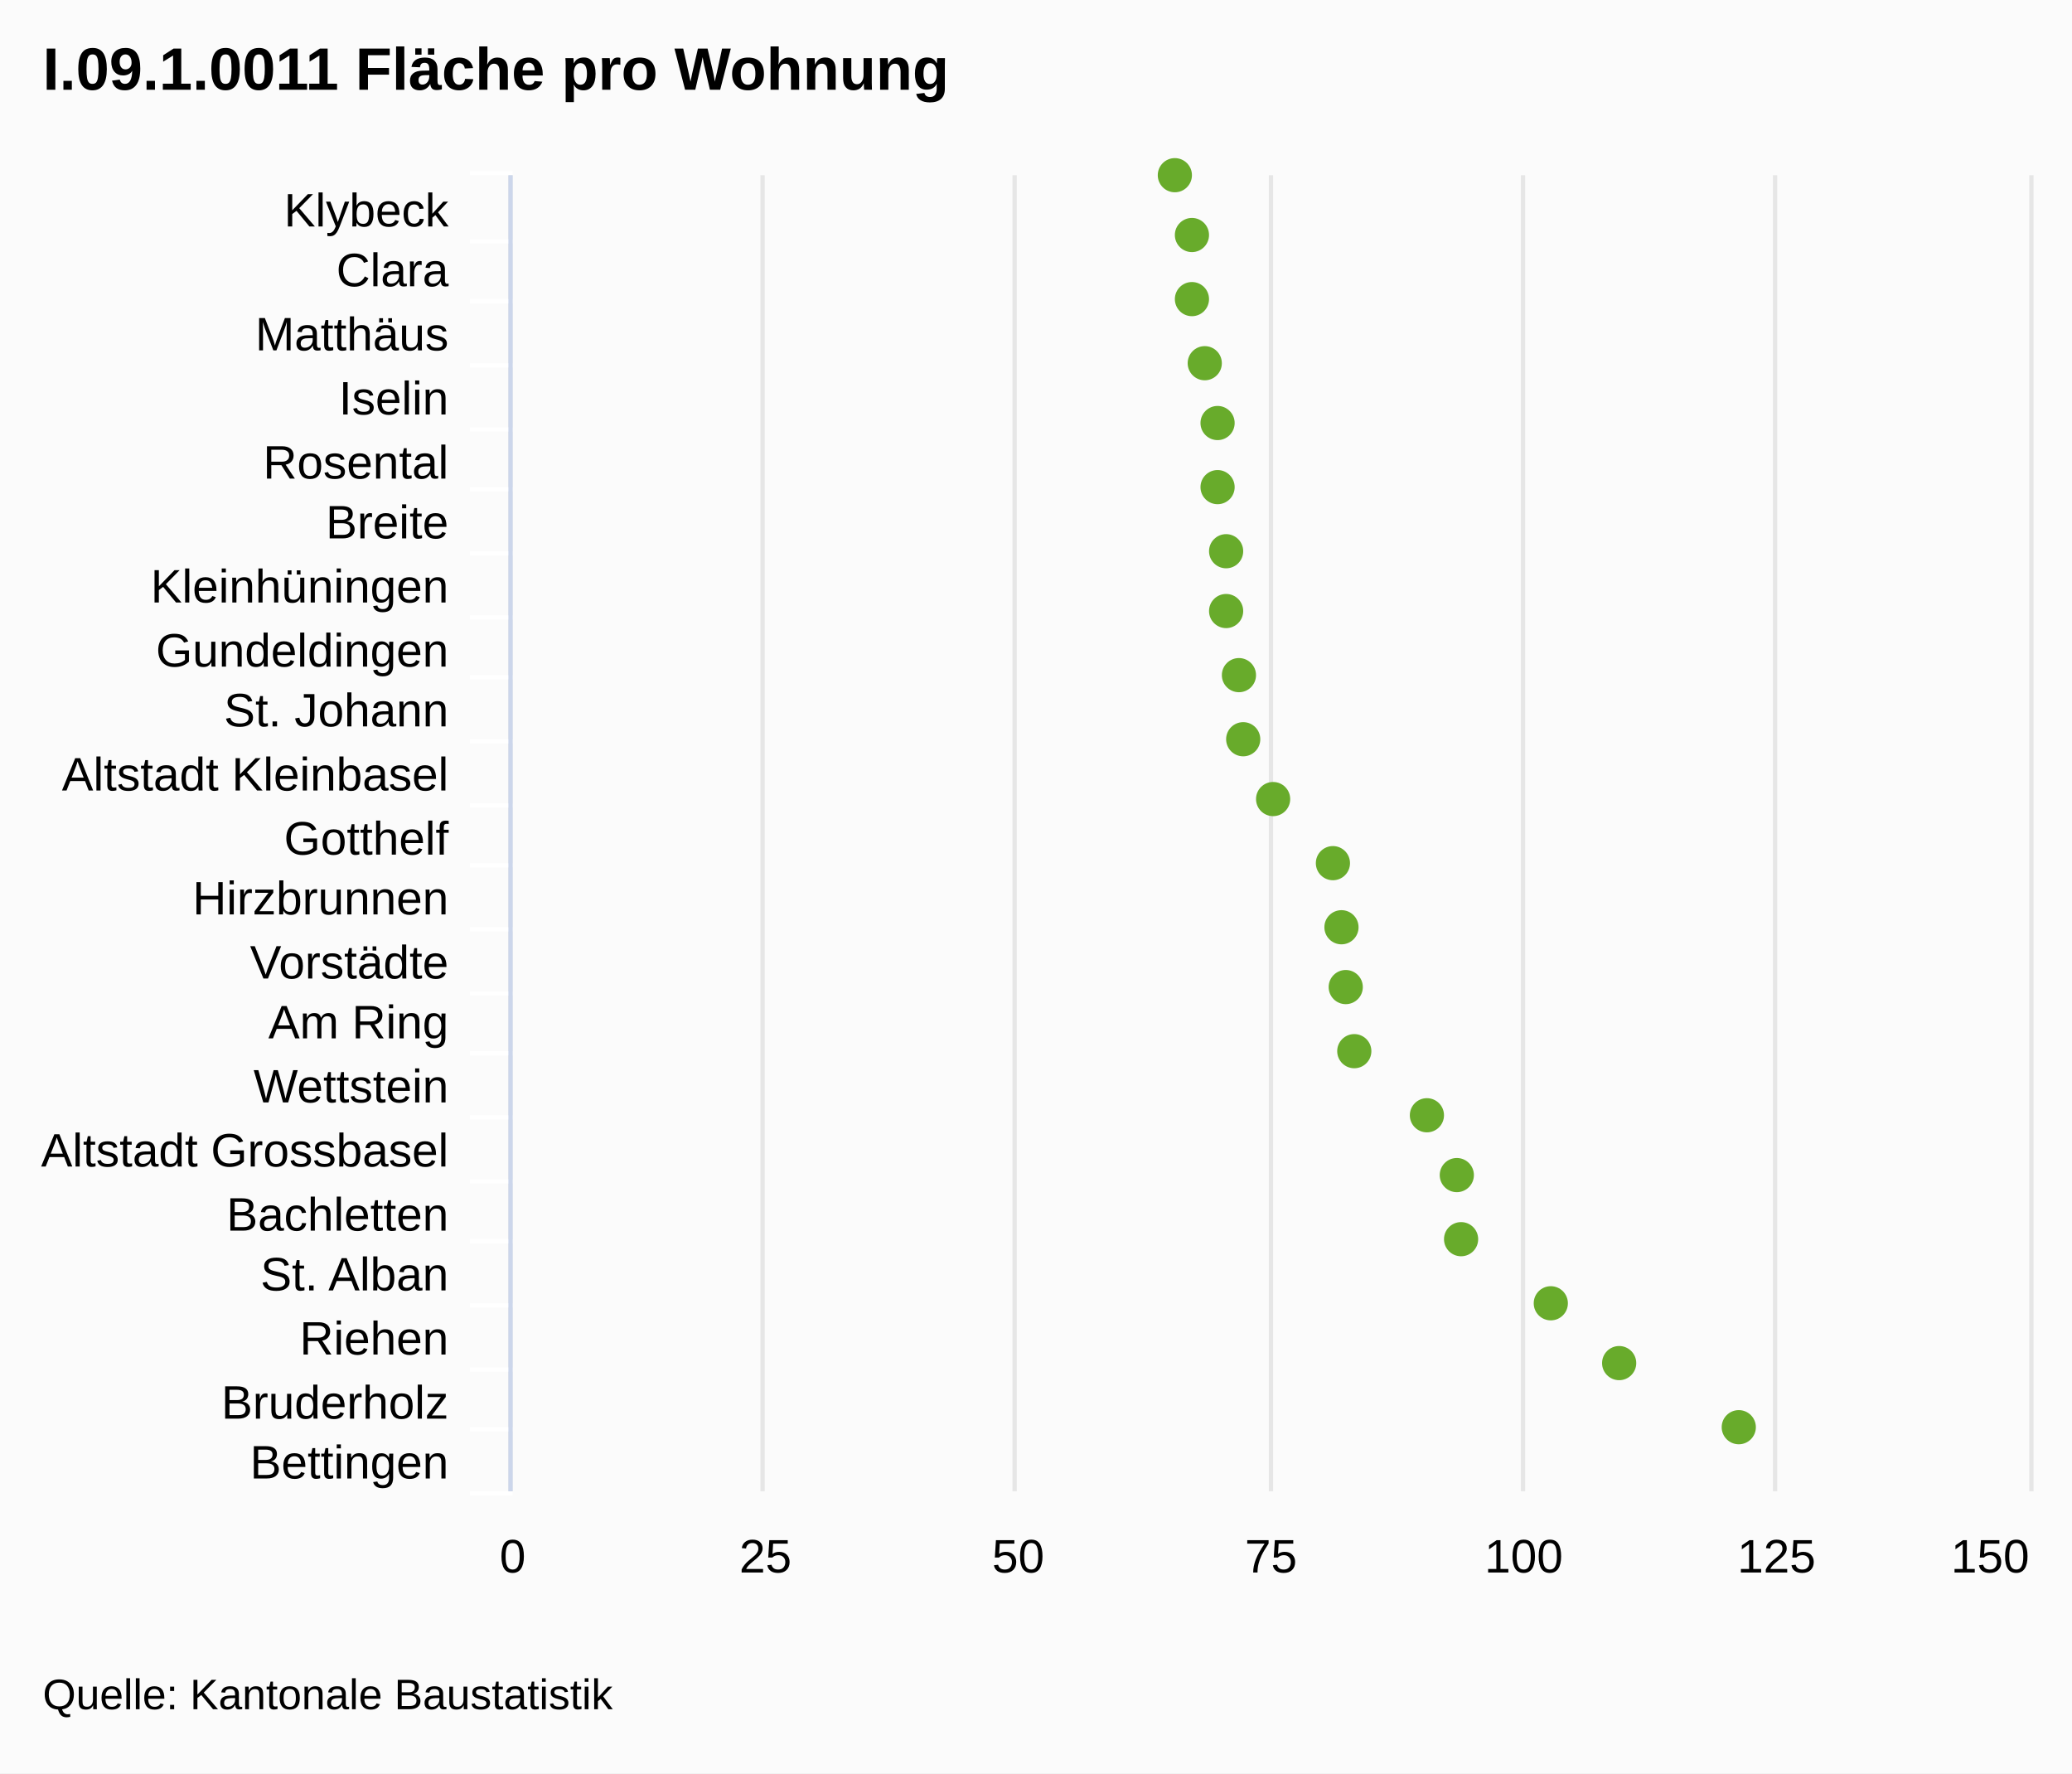
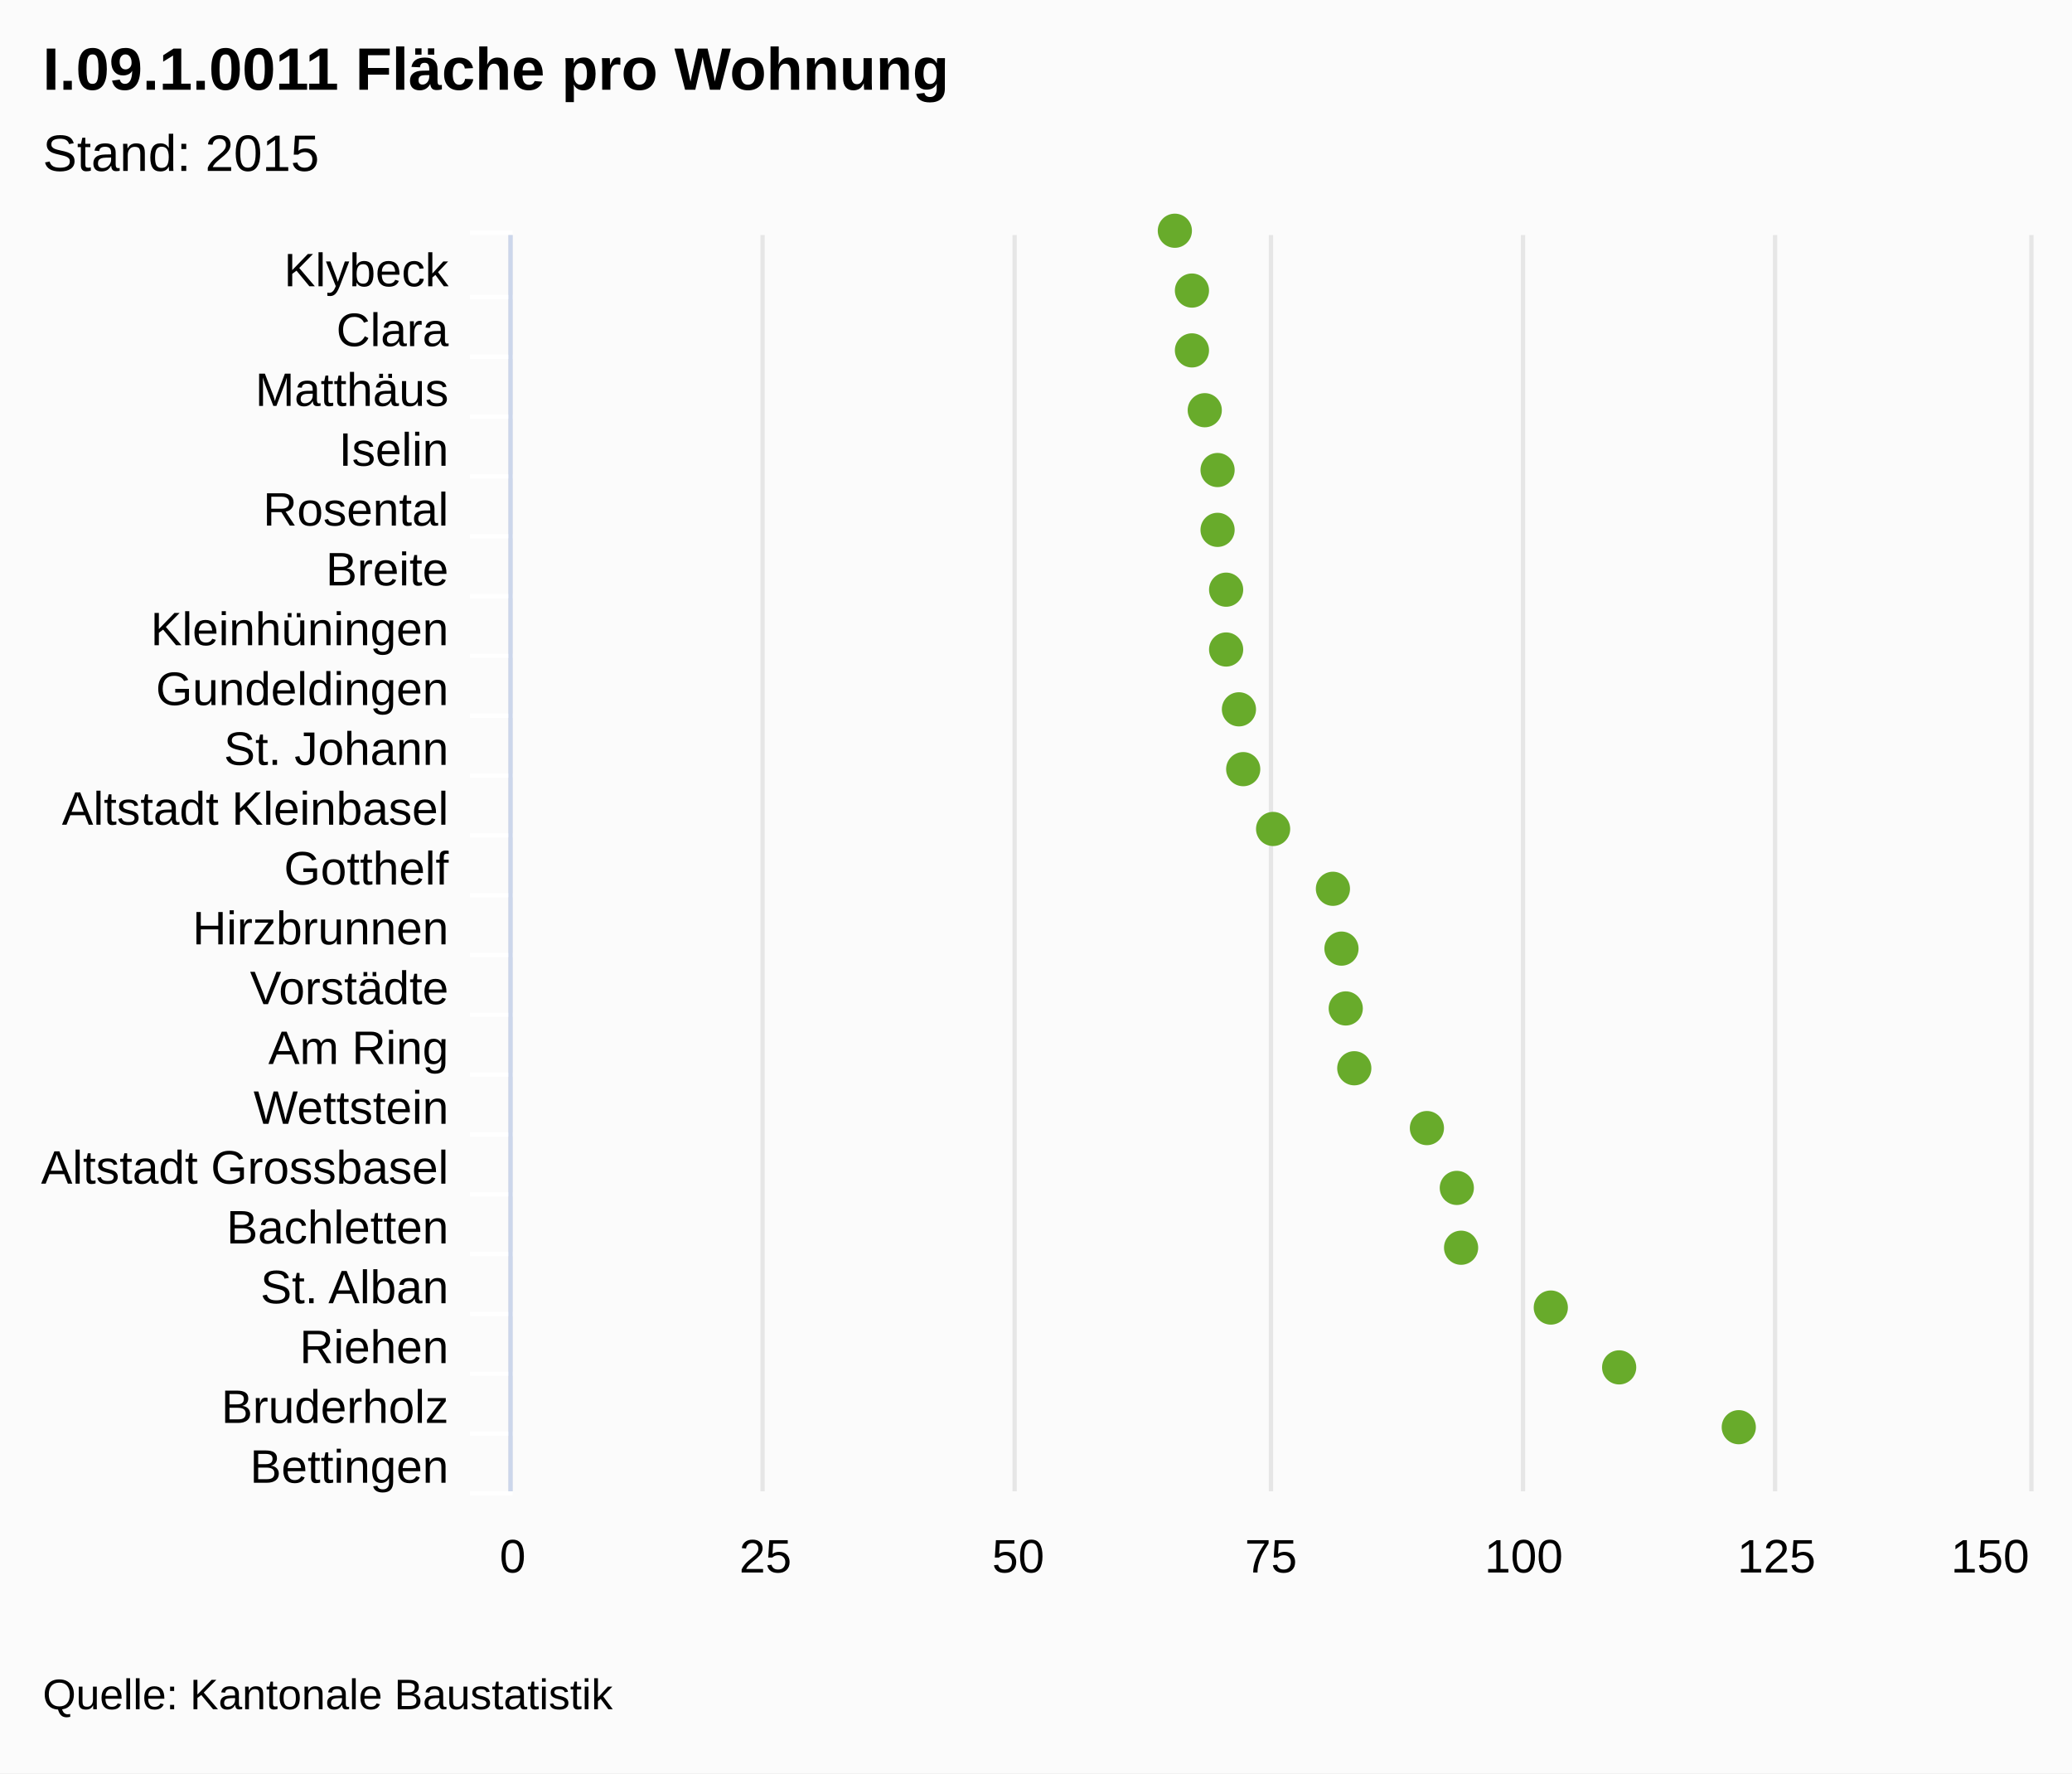
<svg xmlns="http://www.w3.org/2000/svg" class="highcharts-root" viewBox="0 0 485 415" font-family="Arial" font-size="12">
  <rect fill="#fbfbfb" class="highcharts-background" width="485" height="415" rx="0" ry="0" />
-   <path fill="none" class="highcharts-plot-background" d="M120 41h355v308H120z" />
+   <path fill="none" class="highcharts-plot-background" d="M120 55h355v294H120z" />
  <g class="highcharts-grid highcharts-xaxis-grid">
-     <path fill="none" class="highcharts-grid-line" d="M120 56.5h355m-355 14h355m-355 15h355m-355 15h355m-355 14h355m-355 15h355m-355 15h355m-355 14h355m-355 15h355m-355 15h355m-355 14h355m-355 15h355m-355 15h355m-355 14h355m-355 15h355m-355 15h355m-355 14h355m-355 15h355m-355 15h355m-355 14h355m-355 15h355m-355-308h355" />
+     <path fill="none" class="highcharts-grid-line" d="M120 69.5h355m-355 14h355m-355 14h355m-355 14h355m-355 14h355m-355 14h355m-355 14h355m-355 14h355m-355 14h355m-355 14h355m-355 14h355m-355 14h355m-355 14h355m-355 14h355m-355 14h355m-355 14h355m-355 14h355m-355 14h355m-355 14h355m-355 14h355m-355 14h355m-355-294h355" />
  </g>
  <g class="highcharts-grid highcharts-yaxis-grid">
-     <path fill="none" stroke="#e6e6e6" class="highcharts-grid-line" d="M119.5 41v308m59-308v308m59-308v308m60-308v308m59-308v308m59-308v308m60-308v308" />
+     <path fill="none" stroke="#e6e6e6" class="highcharts-grid-line" d="M119.5 55v294m59-294v294m59-294v294m60-294v294m59-294v294m59-294v294m60-294v294" />
  </g>
-   <path fill="none" class="highcharts-plot-border" d="M120 41h355v308H120z" />
+   <path fill="none" class="highcharts-plot-border" d="M120 55h355v294H120z" />
  <g class="highcharts-axis highcharts-xaxis">
-     <path fill="none" class="highcharts-tick" stroke="#FFF" d="M120 56.5h-10m10 14h-10m10 15h-10m10 15h-10m10 14h-10m10 15h-10m10 15h-10m10 14h-10m10 15h-10m10 15h-10m10 14h-10m10 15h-10m10 15h-10m10 14h-10m10 15h-10m10 15h-10m10 14h-10m10 15h-10m10 15h-10m10 14h-10m10 15h-10m10-309h-10" />
-     <path fill="none" class="highcharts-axis-line" stroke="#ccd6eb" d="M119.5 41v308" />
+     <path fill="none" class="highcharts-tick" stroke="#FFF" d="M120 69.5h-10m10 14h-10m10 14h-10m10 14h-10m10 14h-10m10 14h-10m10 14h-10m10 14h-10m10 14h-10m10 14h-10m10 14h-10m10 14h-10m10 14h-10m10 14h-10m10 14h-10m10 14h-10m10 14h-10m10 14h-10m10 14h-10m10 14h-10m10 14h-10m10-295h-10" />
+     <path fill="none" class="highcharts-axis-line" stroke="#ccd6eb" d="M119.5 55v294" />
  </g>
  <g class="highcharts-axis highcharts-yaxis">
    <path fill="none" class="highcharts-axis-line" d="M120 349h355" />
  </g>
  <g class="highcharts-series-group">
    <g class="highcharts-markers highcharts-series-0 highcharts-scatter-series highcharts-color-undefined highcharts-tracker">
-       <path fill="#68AB2B" d="M275 45a4 4 0 1 1 .004 0zm4 14a4 4 0 1 1 .004 0zm0 15a4 4 0 1 1 .004 0zm3 15a4 4 0 1 1 .004 0zm3 14a4 4 0 1 1 .004 0zm0 15a4 4 0 1 1 .004 0zm2 15a4 4 0 1 1 .004 0zm0 14a4 4 0 1 1 .004 0zm3 15a4 4 0 1 1 .004 0zm1 15a4 4 0 1 1 .004 0zm7 14a4 4 0 1 1 .004 0zm14 15a4 4 0 1 1 .004 0zm2 15a4 4 0 1 1 .004 0zm1 14a4 4 0 1 1 .004 0zm2 15a4 4 0 1 1 .004 0zm17 15a4 4 0 1 1 .004 0zm7 14a4 4 0 1 1 .004 0zm1 15a4 4 0 1 1 .004 0zm21 15a4 4 0 1 1 .004 0zm16 14a4 4 0 1 1 .004 0zm28 15a4 4 0 1 1 .004 0z" class="highcharts-point" />
+       <path fill="#68AB2B" d="M275 58a4 4 0 1 1 .004 0zm4 14a4 4 0 1 1 .004 0zm0 14a4 4 0 1 1 .004 0zm3 14a4 4 0 1 1 .004 0zm3 14a4 4 0 1 1 .004 0zm0 14a4 4 0 1 1 .004 0zm2 14a4 4 0 1 1 .004 0zm0 14a4 4 0 1 1 .004 0zm3 14a4 4 0 1 1 .004 0zm1 14a4 4 0 1 1 .004 0zm7 14a4 4 0 1 1 .004 0zm14 14a4 4 0 1 1 .004 0zm2 14a4 4 0 1 1 .004 0zm1 14a4 4 0 1 1 .004 0zm2 14a4 4 0 1 1 .004 0zm17 14a4 4 0 1 1 .004 0zm7 14a4 4 0 1 1 .004 0zm1 14a4 4 0 1 1 .004 0zm21 14a4 4 0 1 1 .004 0zm16 14a4 4 0 1 1 .004 0zm28 14a4 4 0 1 1 .004 0z" class="highcharts-point" />
    </g>
  </g>
  <text x="10" class="highcharts-title" y="21" color="#000" font-size="14" font-weight="700">
    <tspan>I.09.1.0011 Fläche pro Wohnung</tspan>
  </text>
+   <text x="10" class="highcharts-subtitle" y="40" color="#000" font-weight="400">
+     <tspan>Stand: 2015</tspan>
+   </text>
  <g class="highcharts-axis-labels highcharts-xaxis-labels" text-anchor="end" color="#000" cursor="default" font-size="11">
-     <text x="105" y="53">
+     <text x="105" y="67">
      <tspan>Klybeck</tspan>
    </text>
-     <text x="105" y="67">
+     <text x="105" y="81">
      <tspan>Clara</tspan>
    </text>
-     <text x="105" y="82">
+     <text x="105" y="95">
      <tspan>Matthäus</tspan>
    </text>
-     <text x="105" y="97">
+     <text x="105" y="109">
      <tspan>Iselin</tspan>
    </text>
-     <text x="105" y="112">
+     <text x="105" y="123">
      <tspan>Rosental</tspan>
    </text>
-     <text x="105" y="126">
+     <text x="105" y="137">
      <tspan>Breite</tspan>
    </text>
-     <text x="105" y="141">
+     <text x="105" y="151">
      <tspan>Kleinhüningen</tspan>
    </text>
-     <text x="105" y="156">
+     <text x="105" y="165">
      <tspan>Gundeldingen</tspan>
    </text>
-     <text x="105" y="170">
+     <text x="105" y="179">
      <tspan>St. Johann</tspan>
    </text>
-     <text x="105" y="185">
+     <text x="105" y="193">
      <tspan>Altstadt Kleinbasel</tspan>
    </text>
-     <text x="105" y="200">
+     <text x="105" y="207">
      <tspan>Gotthelf</tspan>
    </text>
-     <text x="105" y="214">
+     <text x="105" y="221">
      <tspan>Hirzbrunnen</tspan>
    </text>
-     <text x="105" y="229">
+     <text x="105" y="235">
      <tspan>Vorstädte</tspan>
    </text>
-     <text x="105" y="243">
+     <text x="105" y="249">
      <tspan>Am Ring</tspan>
    </text>
-     <text x="105" y="258">
+     <text x="105" y="263">
      <tspan>Wettstein</tspan>
    </text>
-     <text x="105" y="273">
+     <text x="105" y="277">
      <tspan>Altstadt Grossbasel</tspan>
    </text>
-     <text x="105" y="288">
+     <text x="105" y="291">
      <tspan>Bachletten</tspan>
    </text>
-     <text x="105" y="302">
+     <text x="105" y="305">
      <tspan>St. Alban</tspan>
    </text>
-     <text x="105" y="317">
+     <text x="105" y="319">
      <tspan>Riehen</tspan>
    </text>
-     <text x="105" y="332">
+     <text x="105" y="333">
      <tspan>Bruderholz</tspan>
    </text>
-     <text x="105" y="346">
+     <text x="105" y="347">
      <tspan>Bettingen</tspan>
    </text>
  </g>
  <g class="highcharts-axis-labels highcharts-yaxis-labels" text-anchor="middle" color="#000" cursor="default" font-size="11">
    <text x="120" y="368">
            0
        </text>
    <text x="356.667" y="368">
            100
        </text>
    <text x="179.167" y="368">
            25
        </text>
    <text x="238.333" y="368">
            50
        </text>
    <text x="297.5" y="368">
            75
        </text>
    <text x="415.833" y="368">
            125
        </text>
    <text x="465.836" y="368">
            150
        </text>
  </g>
  <text x="10" class="highcharts-credits" y="400" cursor="default" color="#000" font-size="10">
    <tspan>Quelle: Kantonale Baustatistik</tspan>
  </text>
</svg>
